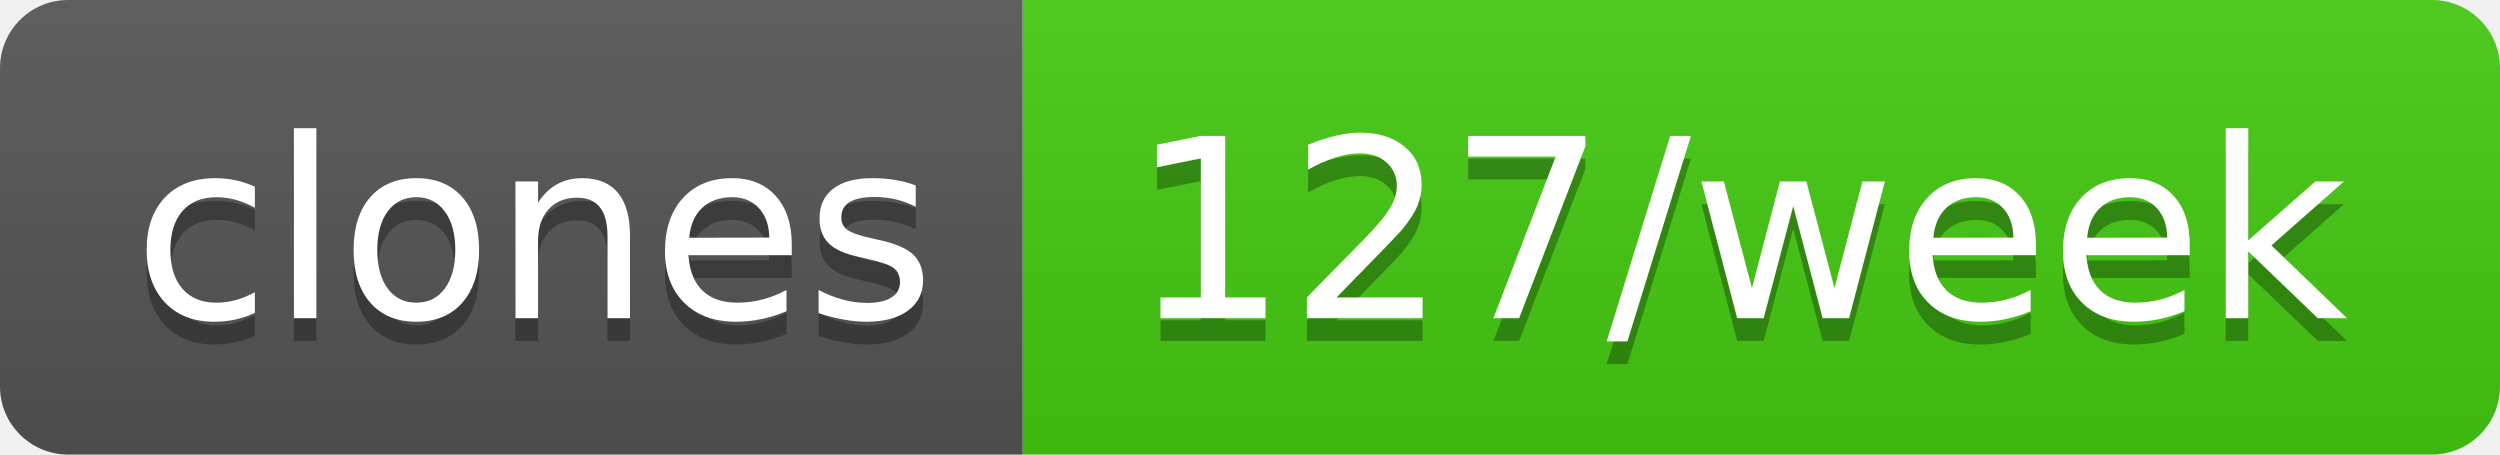
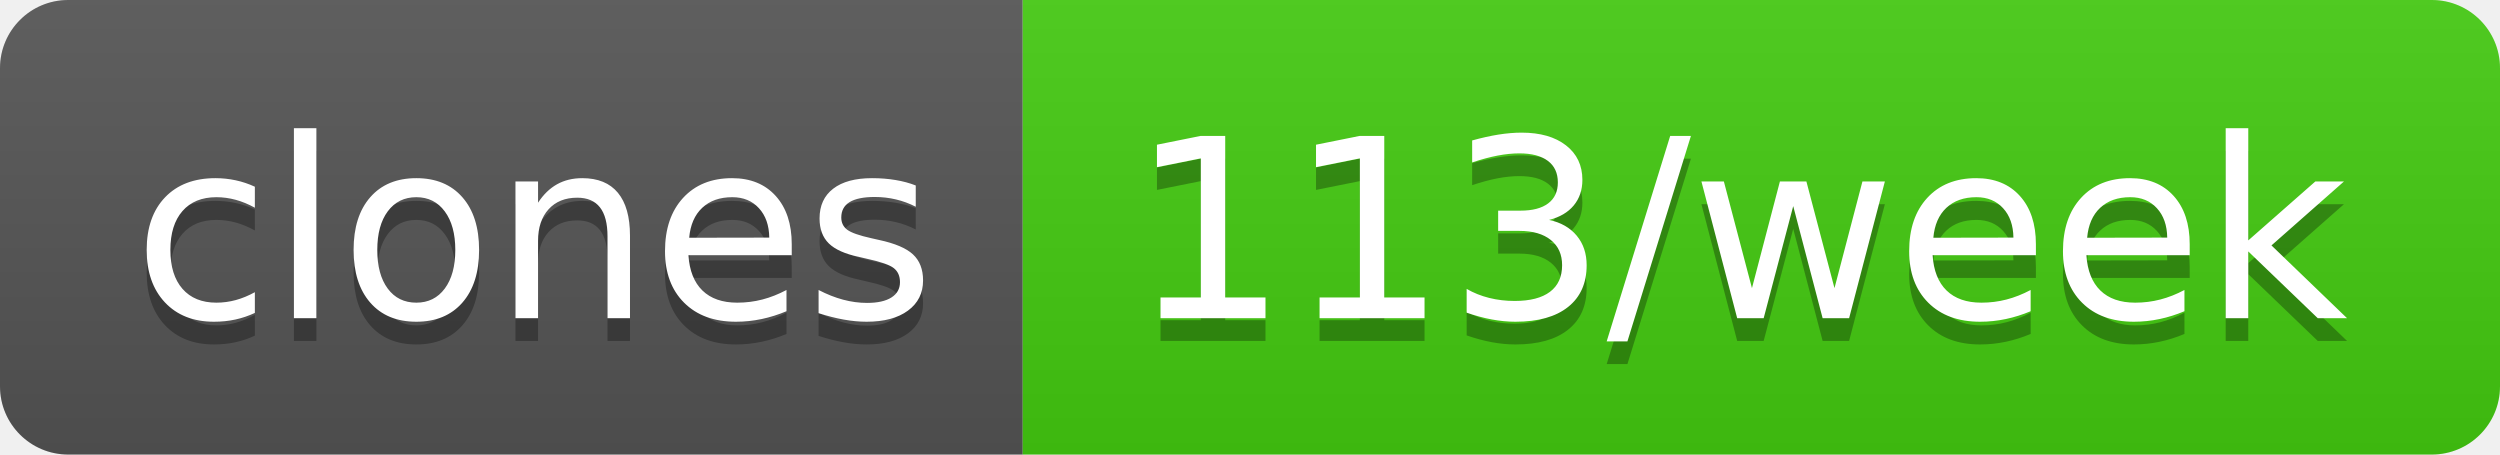
- <svg xmlns="http://www.w3.org/2000/svg" width="110" height="20" role="img" aria-label="clones: 127/week">
+ <svg xmlns="http://www.w3.org/2000/svg" width="110" height="20" role="img" aria-label="clones: 113/week">
  <linearGradient id="s" x2="0" y2="100%">
    <stop offset="0" stop-color="#bbb" stop-opacity=".1" />
    <stop offset="1" stop-opacity=".1" />
  </linearGradient>
  <clipPath id="r">
    <rect width="110" height="20" rx="3" fill="#fff" />
  </clipPath>
  <g clip-path="url(#r)">
    <rect width="45" height="20" fill="#555" />
    <rect x="45" width="65" height="20" fill="#4c1" />
    <rect width="110" height="20" fill="url(#s)" />
  </g>
  <g fill="#fff" text-anchor="middle" font-family="Verdana,Geneva,DejaVu Sans,sans-serif" text-rendering="geometricPrecision" font-size="110">
    <text aria-hidden="true" x="235" y="150" fill="#010101" fill-opacity=".3" transform="scale(.1)" textLength="350">clones</text>
    <text x="235" y="140" transform="scale(.1)" fill="#fff" textLength="350">clones</text>
-     <text aria-hidden="true" x="765" y="150" fill="#010101" fill-opacity=".3" transform="scale(.1)" textLength="550">127/week</text>
-     <text x="765" y="140" transform="scale(.1)" fill="#fff" textLength="550">127/week</text>
+     <text aria-hidden="true" x="765" y="150" fill="#010101" fill-opacity=".3" transform="scale(.1)" textLength="550">113/week</text>
+     <text x="765" y="140" transform="scale(.1)" fill="#fff" textLength="550">113/week</text>
  </g>
</svg>
